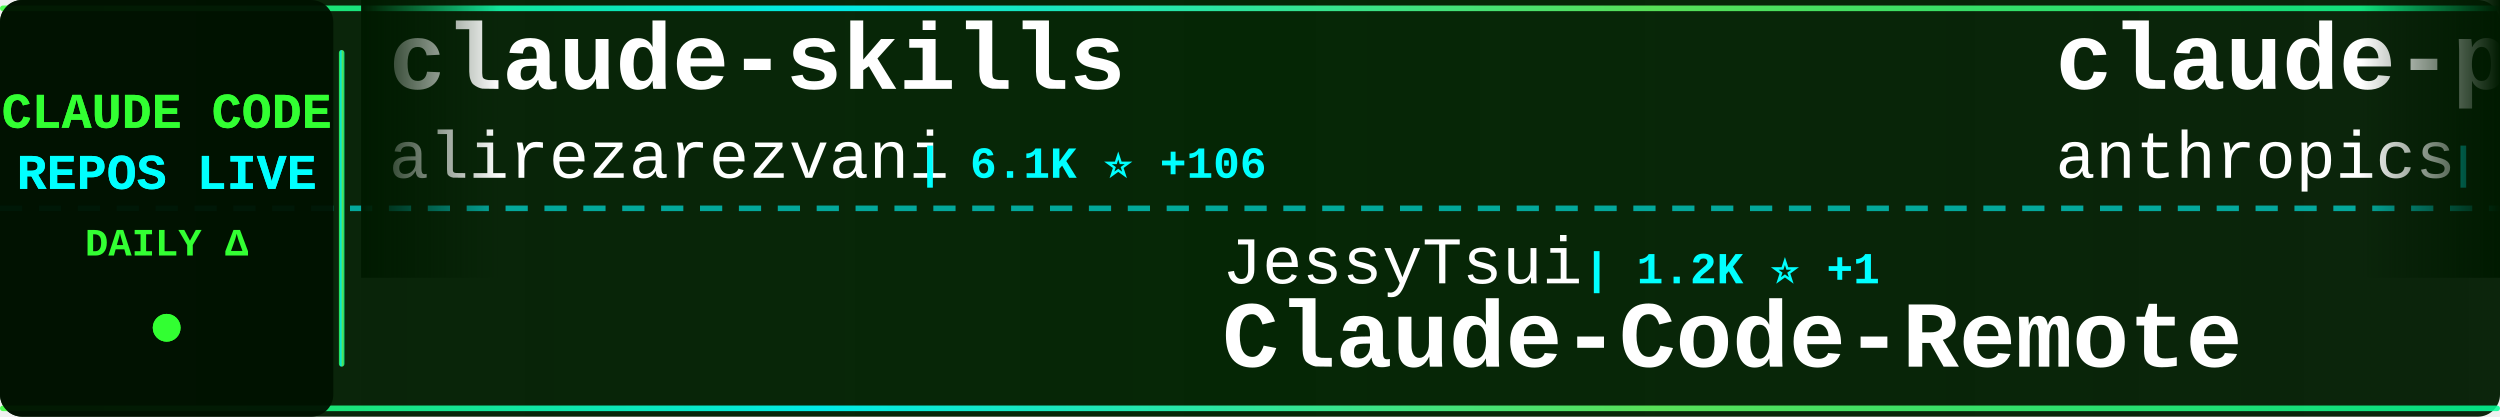
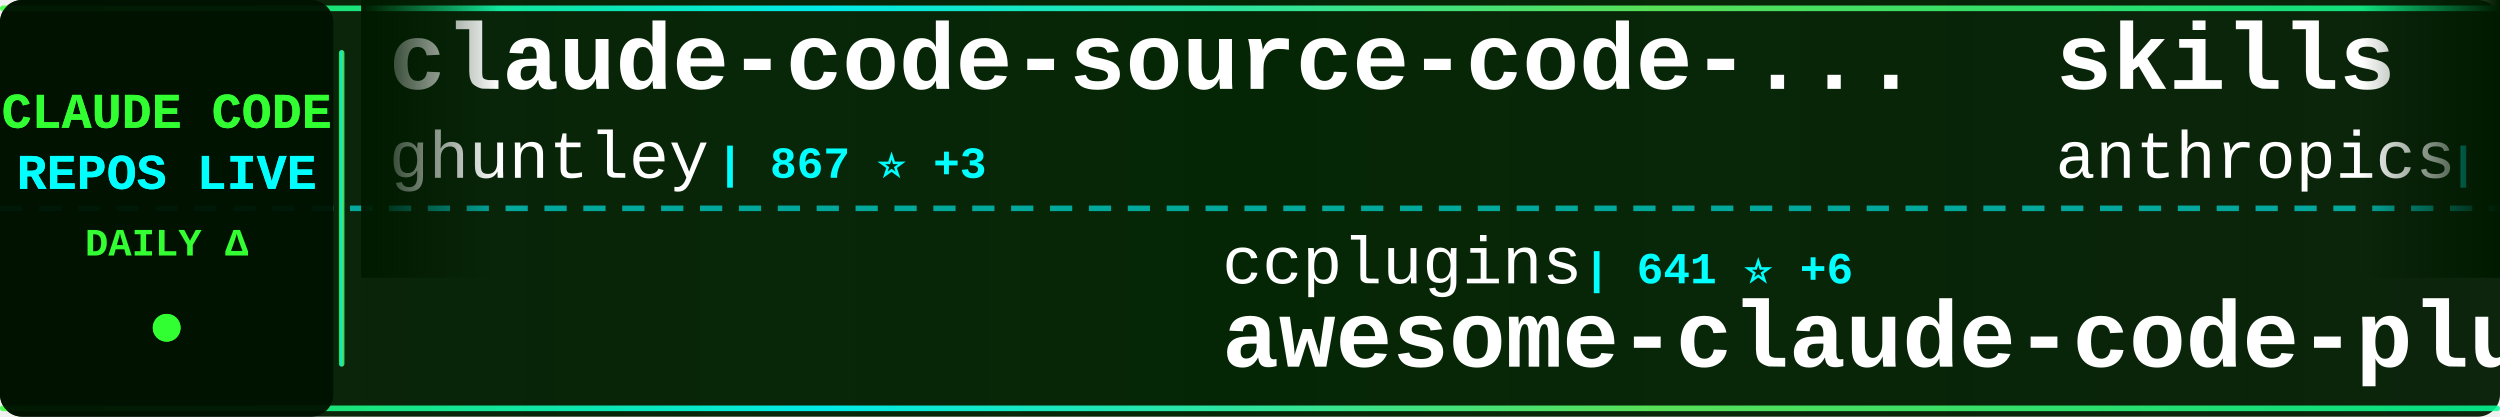
<svg xmlns="http://www.w3.org/2000/svg" width="900" height="150">
  <defs>
    <linearGradient id="tickerBg" x1="0%" y1="0%" x2="100%" y2="0%">
      <stop offset="0%" style="stop-color:#001a00;stop-opacity:0.95" />
      <stop offset="50%" style="stop-color:#002200;stop-opacity:0.98" />
      <stop offset="100%" style="stop-color:#001a00;stop-opacity:0.95" />
    </linearGradient>
    <linearGradient id="borderGrad" x1="0%" y1="0%" x2="100%" y2="0%">
      <stop offset="0%" style="stop-color:#33ff33;stop-opacity:0.85">
        <animate attributeName="stop-opacity" values="0.85;1;0.85" dur="2s" repeatCount="indefinite" />
      </stop>
      <stop offset="33%" style="stop-color:#00ffff;stop-opacity:0.9">
        <animate attributeName="stop-opacity" values="0.9;1;0.9" dur="2.2s" repeatCount="indefinite" />
      </stop>
      <stop offset="66%" style="stop-color:#66ff66;stop-opacity:0.85">
        <animate attributeName="stop-opacity" values="0.85;1;0.85" dur="1.8s" repeatCount="indefinite" />
      </stop>
      <stop offset="100%" style="stop-color:#00ff99;stop-opacity:0.85">
        <animate attributeName="stop-opacity" values="0.85;1;0.85" dur="2s" repeatCount="indefinite" />
      </stop>
    </linearGradient>
    <filter id="textGlow">
      <feGaussianBlur stdDeviation="0.1" result="coloredBlur" />
      <feMerge>
        <feMergeNode in="coloredBlur" />
        <feMergeNode in="SourceGraphic" />
      </feMerge>
    </filter>
    <filter id="metricGlow">
      <feGaussianBlur stdDeviation="0.2" result="coloredBlur" />
      <feMerge>
        <feMergeNode in="coloredBlur" />
        <feMergeNode in="SourceGraphic" />
      </feMerge>
    </filter>
    <linearGradient id="leftFade" x1="0%" y1="0%" x2="100%" y2="0%">
      <stop offset="0%" style="stop-color:#001a00;stop-opacity:1" />
      <stop offset="100%" style="stop-color:#001a00;stop-opacity:0" />
    </linearGradient>
    <linearGradient id="rightFade" x1="0%" y1="0%" x2="100%" y2="0%">
      <stop offset="0%" style="stop-color:#001a00;stop-opacity:0" />
      <stop offset="100%" style="stop-color:#001a00;stop-opacity:1" />
    </linearGradient>
  </defs>
  <rect width="900" height="150" fill="url(#tickerBg)" rx="8" />
  <rect x="0" y="2" width="900" height="2" fill="url(#borderGrad)" rx="1" />
  <rect x="0" y="146" width="900" height="2" fill="url(#borderGrad)" rx="1" />
  <line x1="0" y1="75" x2="900" y2="75" stroke="#00ffff" stroke-width="2" stroke-dasharray="8 6" opacity="0.6" />
  <rect x="0" y="0" width="120" height="150" fill="#001100" opacity="0.95" rx="8" />
  <text x="60" y="46" font-family="'Courier New', monospace" font-size="18" font-weight="bold" fill="#33ff33" text-anchor="middle" filter="url(#textGlow)">
    CLAUDE CODE
  </text>
  <text x="60" y="68" font-family="'Courier New', monospace" font-size="18" font-weight="bold" fill="#00ffff" text-anchor="middle" filter="url(#textGlow)">
    REPOS LIVE
  </text>
  <text x="60" y="92" font-family="'Courier New', monospace" font-size="14" font-weight="bold" fill="#33ff33" text-anchor="middle">
    DAILY Δ
  </text>
  <circle cx="60" cy="118" r="5" fill="#33ff33" filter="url(#metricGlow)">
    <animate attributeName="r" values="4;6;4" dur="1.5s" repeatCount="indefinite" />
    <animate attributeName="opacity" values="0.6;1;0.6" dur="1.5s" repeatCount="indefinite" />
  </circle>
  <rect x="122" y="18" width="2" height="114" fill="url(#borderGrad)" rx="1" />
  <clipPath id="tickerClip">
    <rect x="130" y="0" width="770" height="150" />
  </clipPath>
  <g clip-path="url(#tickerClip)">
    <g id="tickerItems">
      <animateTransform attributeName="transform" attributeType="XML" type="translate" from="0 0" to="-3000 0" dur="54s" repeatCount="indefinite" />
      <g transform="translate(0, 0)">
-         <text x="140" y="32" font-family="'Courier New', monospace" font-size="34" font-weight="bold" fill="#ffffff">claude-skills</text>
-         <text x="140" y="64" font-family="'Courier New', monospace" font-size="24" font-weight="normal" fill="#ffffff" opacity="1.0">alirezarezvani</text>
-         <text x="330" y="64" font-family="'Courier New', monospace" font-size="16" font-weight="bold" fill="#00ffff"> | 6.1K ⭐ +106</text>
+         <text x="140" y="32" font-family="'Courier New', monospace" font-size="34" font-weight="bold" fill="#ffffff">claude-code-source-code-...</text>
+         <text x="140" y="64" font-family="'Courier New', monospace" font-size="24" font-weight="normal" fill="#ffffff" opacity="1.0">ghuntley</text>
+         <text x="258" y="64" font-family="'Courier New', monospace" font-size="16" font-weight="bold" fill="#00ffff"> | 867 ⭐ +3</text>
      </g>
      <g transform="translate(300, 0)">
-         <text x="140" y="102" font-family="'Courier New', monospace" font-size="24" font-weight="normal" fill="#ffffff" opacity="1.0">JessyTsui</text>
-         <text x="270" y="102" font-family="'Courier New', monospace" font-size="16" font-weight="bold" fill="#00ffff"> | 1.2K ⭐ +1</text>
-         <text x="140" y="132" font-family="'Courier New', monospace" font-size="34" font-weight="bold" fill="#ffffff">Claude-Code-Remote</text>
+         <text x="140" y="102" font-family="'Courier New', monospace" font-size="24" font-weight="normal" fill="#ffffff" opacity="1.0">ccplugins</text>
+         <text x="270" y="102" font-family="'Courier New', monospace" font-size="16" font-weight="bold" fill="#00ffff"> | 641 ⭐ +6</text>
+         <text x="140" y="132" font-family="'Courier New', monospace" font-size="34" font-weight="bold" fill="#ffffff">awesome-claude-code-plug...</text>
      </g>
      <g transform="translate(600, 0)">
-         <text x="140" y="32" font-family="'Courier New', monospace" font-size="34" font-weight="bold" fill="#ffffff">claude-plugins-official</text>
+         <text x="140" y="32" font-family="'Courier New', monospace" font-size="34" font-weight="bold" fill="#ffffff">skills</text>
        <text x="140" y="64" font-family="'Courier New', monospace" font-size="24" font-weight="normal" fill="#ffffff" opacity="1.0">anthropics</text>
-         <text x="282" y="64" font-family="'Courier New', monospace" font-size="16" font-weight="bold" fill="#00ffff"> | 13.7K ⭐ +755</text>
+         <text x="282" y="64" font-family="'Courier New', monospace" font-size="16" font-weight="bold" fill="#00ffff"> | 98.8K ⭐ +724</text>
      </g>
      <g transform="translate(900, 0)">
-         <text x="140" y="102" font-family="'Courier New', monospace" font-size="24" font-weight="normal" fill="#ffffff" opacity="1.0">qwibitai</text>
-         <text x="258" y="102" font-family="'Courier New', monospace" font-size="16" font-weight="bold" fill="#00ffff"> | 24.6K ⭐ +246</text>
-         <text x="140" y="132" font-family="'Courier New', monospace" font-size="34" font-weight="bold" fill="#ffffff">nanoclaw</text>
+         <text x="140" y="102" font-family="'Courier New', monospace" font-size="24" font-weight="normal" fill="#ffffff" opacity="1.0">alirezarezvani</text>
+         <text x="330" y="102" font-family="'Courier New', monospace" font-size="16" font-weight="bold" fill="#00ffff"> | 6.1K ⭐ +96</text>
+         <text x="140" y="132" font-family="'Courier New', monospace" font-size="34" font-weight="bold" fill="#ffffff">claude-skills</text>
      </g>
      <g transform="translate(1200, 0)">
-         <text x="140" y="32" font-family="'Courier New', monospace" font-size="34" font-weight="bold" fill="#ffffff">claude-agent-sdk-demos</text>
-         <text x="140" y="64" font-family="'Courier New', monospace" font-size="24" font-weight="normal" fill="#ffffff" opacity="1.0">anthropics</text>
-         <text x="282" y="64" font-family="'Courier New', monospace" font-size="16" font-weight="bold" fill="#00ffff"> | 1.8K ⭐ +10</text>
+         <text x="140" y="32" font-family="'Courier New', monospace" font-size="34" font-weight="bold" fill="#ffffff">claude-code.nvim</text>
+         <text x="140" y="64" font-family="'Courier New', monospace" font-size="24" font-weight="normal" fill="#ffffff" opacity="1.0">greggh</text>
+         <text x="234" y="64" font-family="'Courier New', monospace" font-size="16" font-weight="bold" fill="#00ffff"> | 1.9K ⭐ +6</text>
      </g>
      <g transform="translate(1500, 0)">
-         <text x="140" y="102" font-family="'Courier New', monospace" font-size="24" font-weight="normal" fill="#ffffff" opacity="1.0">ghuntley</text>
-         <text x="258" y="102" font-family="'Courier New', monospace" font-size="16" font-weight="bold" fill="#00ffff"> | 867 ⭐ +3</text>
-         <text x="140" y="132" font-family="'Courier New', monospace" font-size="34" font-weight="bold" fill="#ffffff">claude-code-source-code-...</text>
+         <text x="140" y="102" font-family="'Courier New', monospace" font-size="24" font-weight="normal" fill="#ffffff" opacity="1.0">anthropics</text>
+         <text x="282" y="102" font-family="'Courier New', monospace" font-size="16" font-weight="bold" fill="#00ffff"> | 13.7K ⭐ +667</text>
+         <text x="140" y="132" font-family="'Courier New', monospace" font-size="34" font-weight="bold" fill="#ffffff">claude-plugins-official</text>
      </g>
      <g transform="translate(1800, 0)">
-         <text x="140" y="32" font-family="'Courier New', monospace" font-size="34" font-weight="bold" fill="#ffffff">my-claude-code-setup</text>
-         <text x="140" y="64" font-family="'Courier New', monospace" font-size="24" font-weight="normal" fill="#ffffff" opacity="1.0">centminmod</text>
-         <text x="282" y="64" font-family="'Courier New', monospace" font-size="16" font-weight="bold" fill="#00ffff"> | 2.1K ⭐ +5</text>
+         <text x="140" y="32" font-family="'Courier New', monospace" font-size="34" font-weight="bold" fill="#ffffff">happy</text>
+         <text x="140" y="64" font-family="'Courier New', monospace" font-size="24" font-weight="normal" fill="#ffffff" opacity="1.0">slopus</text>
+         <text x="234" y="64" font-family="'Courier New', monospace" font-size="16" font-weight="bold" fill="#00ffff"> | 15.8K ⭐ +71</text>
      </g>
      <g transform="translate(2100, 0)">
-         <text x="140" y="102" font-family="'Courier New', monospace" font-size="24" font-weight="normal" fill="#ffffff" opacity="1.0">KimYx0207</text>
-         <text x="270" y="102" font-family="'Courier New', monospace" font-size="16" font-weight="bold" fill="#00ffff"> | 2.2K ⭐ +33</text>
-         <text x="140" y="132" font-family="'Courier New', monospace" font-size="34" font-weight="bold" fill="#ffffff">Claude-Code-x-OpenClaw-G...</text>
+         <text x="140" y="102" font-family="'Courier New', monospace" font-size="24" font-weight="normal" fill="#ffffff" opacity="1.0">bfly123</text>
+         <text x="246" y="102" font-family="'Courier New', monospace" font-size="16" font-weight="bold" fill="#00ffff"> | 1.7K ⭐ +23</text>
+         <text x="140" y="132" font-family="'Courier New', monospace" font-size="34" font-weight="bold" fill="#ffffff">claude_code_bridge</text>
      </g>
      <g transform="translate(2400, 0)">
-         <text x="140" y="32" font-family="'Courier New', monospace" font-size="34" font-weight="bold" fill="#ffffff">spec-kit</text>
-         <text x="140" y="64" font-family="'Courier New', monospace" font-size="24" font-weight="normal" fill="#ffffff" opacity="1.0">github</text>
-         <text x="234" y="64" font-family="'Courier New', monospace" font-size="16" font-weight="bold" fill="#00ffff"> | 79.0K ⭐ +322</text>
+         <text x="140" y="32" font-family="'Courier New', monospace" font-size="34" font-weight="bold" fill="#ffffff">claude-code-subagents</text>
+         <text x="140" y="64" font-family="'Courier New', monospace" font-size="24" font-weight="normal" fill="#ffffff" opacity="1.0">0xfurai</text>
+         <text x="246" y="64" font-family="'Courier New', monospace" font-size="16" font-weight="bold" fill="#00ffff"> | 784 ⭐ +1</text>
      </g>
      <g transform="translate(2700, 0)">
-         <text x="140" y="102" font-family="'Courier New', monospace" font-size="24" font-weight="normal" fill="#ffffff" opacity="1.0">shanraisshan</text>
-         <text x="306" y="102" font-family="'Courier New', monospace" font-size="16" font-weight="bold" fill="#00ffff"> | 19.5K ⭐ +486</text>
-         <text x="140" y="132" font-family="'Courier New', monospace" font-size="34" font-weight="bold" fill="#ffffff">claude-code-best-practic...</text>
+         <text x="140" y="102" font-family="'Courier New', monospace" font-size="24" font-weight="normal" fill="#ffffff" opacity="1.0">frankbria</text>
+         <text x="270" y="102" font-family="'Courier New', monospace" font-size="16" font-weight="bold" fill="#00ffff"> | 8.0K ⭐ +21</text>
+         <text x="140" y="132" font-family="'Courier New', monospace" font-size="34" font-weight="bold" fill="#ffffff">ralph-claude-code</text>
      </g>
      <g transform="translate(3000, 0)">
-         <text x="140" y="32" font-family="'Courier New', monospace" font-size="34" font-weight="bold" fill="#ffffff">claude-skills</text>
-         <text x="140" y="64" font-family="'Courier New', monospace" font-size="24" font-weight="normal" fill="#ffffff" opacity="1.0">alirezarezvani</text>
-         <text x="330" y="64" font-family="'Courier New', monospace" font-size="16" font-weight="bold" fill="#00ffff"> | 6.1K ⭐ +106</text>
+         <text x="140" y="32" font-family="'Courier New', monospace" font-size="34" font-weight="bold" fill="#ffffff">claude-code-source-code-...</text>
+         <text x="140" y="64" font-family="'Courier New', monospace" font-size="24" font-weight="normal" fill="#ffffff" opacity="1.0">ghuntley</text>
+         <text x="258" y="64" font-family="'Courier New', monospace" font-size="16" font-weight="bold" fill="#00ffff"> | 867 ⭐ +3</text>
      </g>
      <g transform="translate(3300, 0)">
-         <text x="140" y="102" font-family="'Courier New', monospace" font-size="24" font-weight="normal" fill="#ffffff" opacity="1.0">JessyTsui</text>
-         <text x="270" y="102" font-family="'Courier New', monospace" font-size="16" font-weight="bold" fill="#00ffff"> | 1.2K ⭐ +1</text>
-         <text x="140" y="132" font-family="'Courier New', monospace" font-size="34" font-weight="bold" fill="#ffffff">Claude-Code-Remote</text>
+         <text x="140" y="102" font-family="'Courier New', monospace" font-size="24" font-weight="normal" fill="#ffffff" opacity="1.0">ccplugins</text>
+         <text x="270" y="102" font-family="'Courier New', monospace" font-size="16" font-weight="bold" fill="#00ffff"> | 641 ⭐ +6</text>
+         <text x="140" y="132" font-family="'Courier New', monospace" font-size="34" font-weight="bold" fill="#ffffff">awesome-claude-code-plug...</text>
      </g>
      <g transform="translate(3600, 0)">
-         <text x="140" y="32" font-family="'Courier New', monospace" font-size="34" font-weight="bold" fill="#ffffff">claude-plugins-official</text>
+         <text x="140" y="32" font-family="'Courier New', monospace" font-size="34" font-weight="bold" fill="#ffffff">skills</text>
        <text x="140" y="64" font-family="'Courier New', monospace" font-size="24" font-weight="normal" fill="#ffffff" opacity="1.0">anthropics</text>
-         <text x="282" y="64" font-family="'Courier New', monospace" font-size="16" font-weight="bold" fill="#00ffff"> | 13.7K ⭐ +755</text>
+         <text x="282" y="64" font-family="'Courier New', monospace" font-size="16" font-weight="bold" fill="#00ffff"> | 98.8K ⭐ +724</text>
      </g>
      <g transform="translate(3900, 0)">
-         <text x="140" y="102" font-family="'Courier New', monospace" font-size="24" font-weight="normal" fill="#ffffff" opacity="1.0">qwibitai</text>
-         <text x="258" y="102" font-family="'Courier New', monospace" font-size="16" font-weight="bold" fill="#00ffff"> | 24.6K ⭐ +246</text>
-         <text x="140" y="132" font-family="'Courier New', monospace" font-size="34" font-weight="bold" fill="#ffffff">nanoclaw</text>
+         <text x="140" y="102" font-family="'Courier New', monospace" font-size="24" font-weight="normal" fill="#ffffff" opacity="1.0">alirezarezvani</text>
+         <text x="330" y="102" font-family="'Courier New', monospace" font-size="16" font-weight="bold" fill="#00ffff"> | 6.1K ⭐ +96</text>
+         <text x="140" y="132" font-family="'Courier New', monospace" font-size="34" font-weight="bold" fill="#ffffff">claude-skills</text>
      </g>
    </g>
  </g>
  <rect x="130" y="0" width="50" height="100" fill="url(#leftFade)" />
  <rect x="850" y="0" width="50" height="100" fill="url(#rightFade)" />
</svg>
